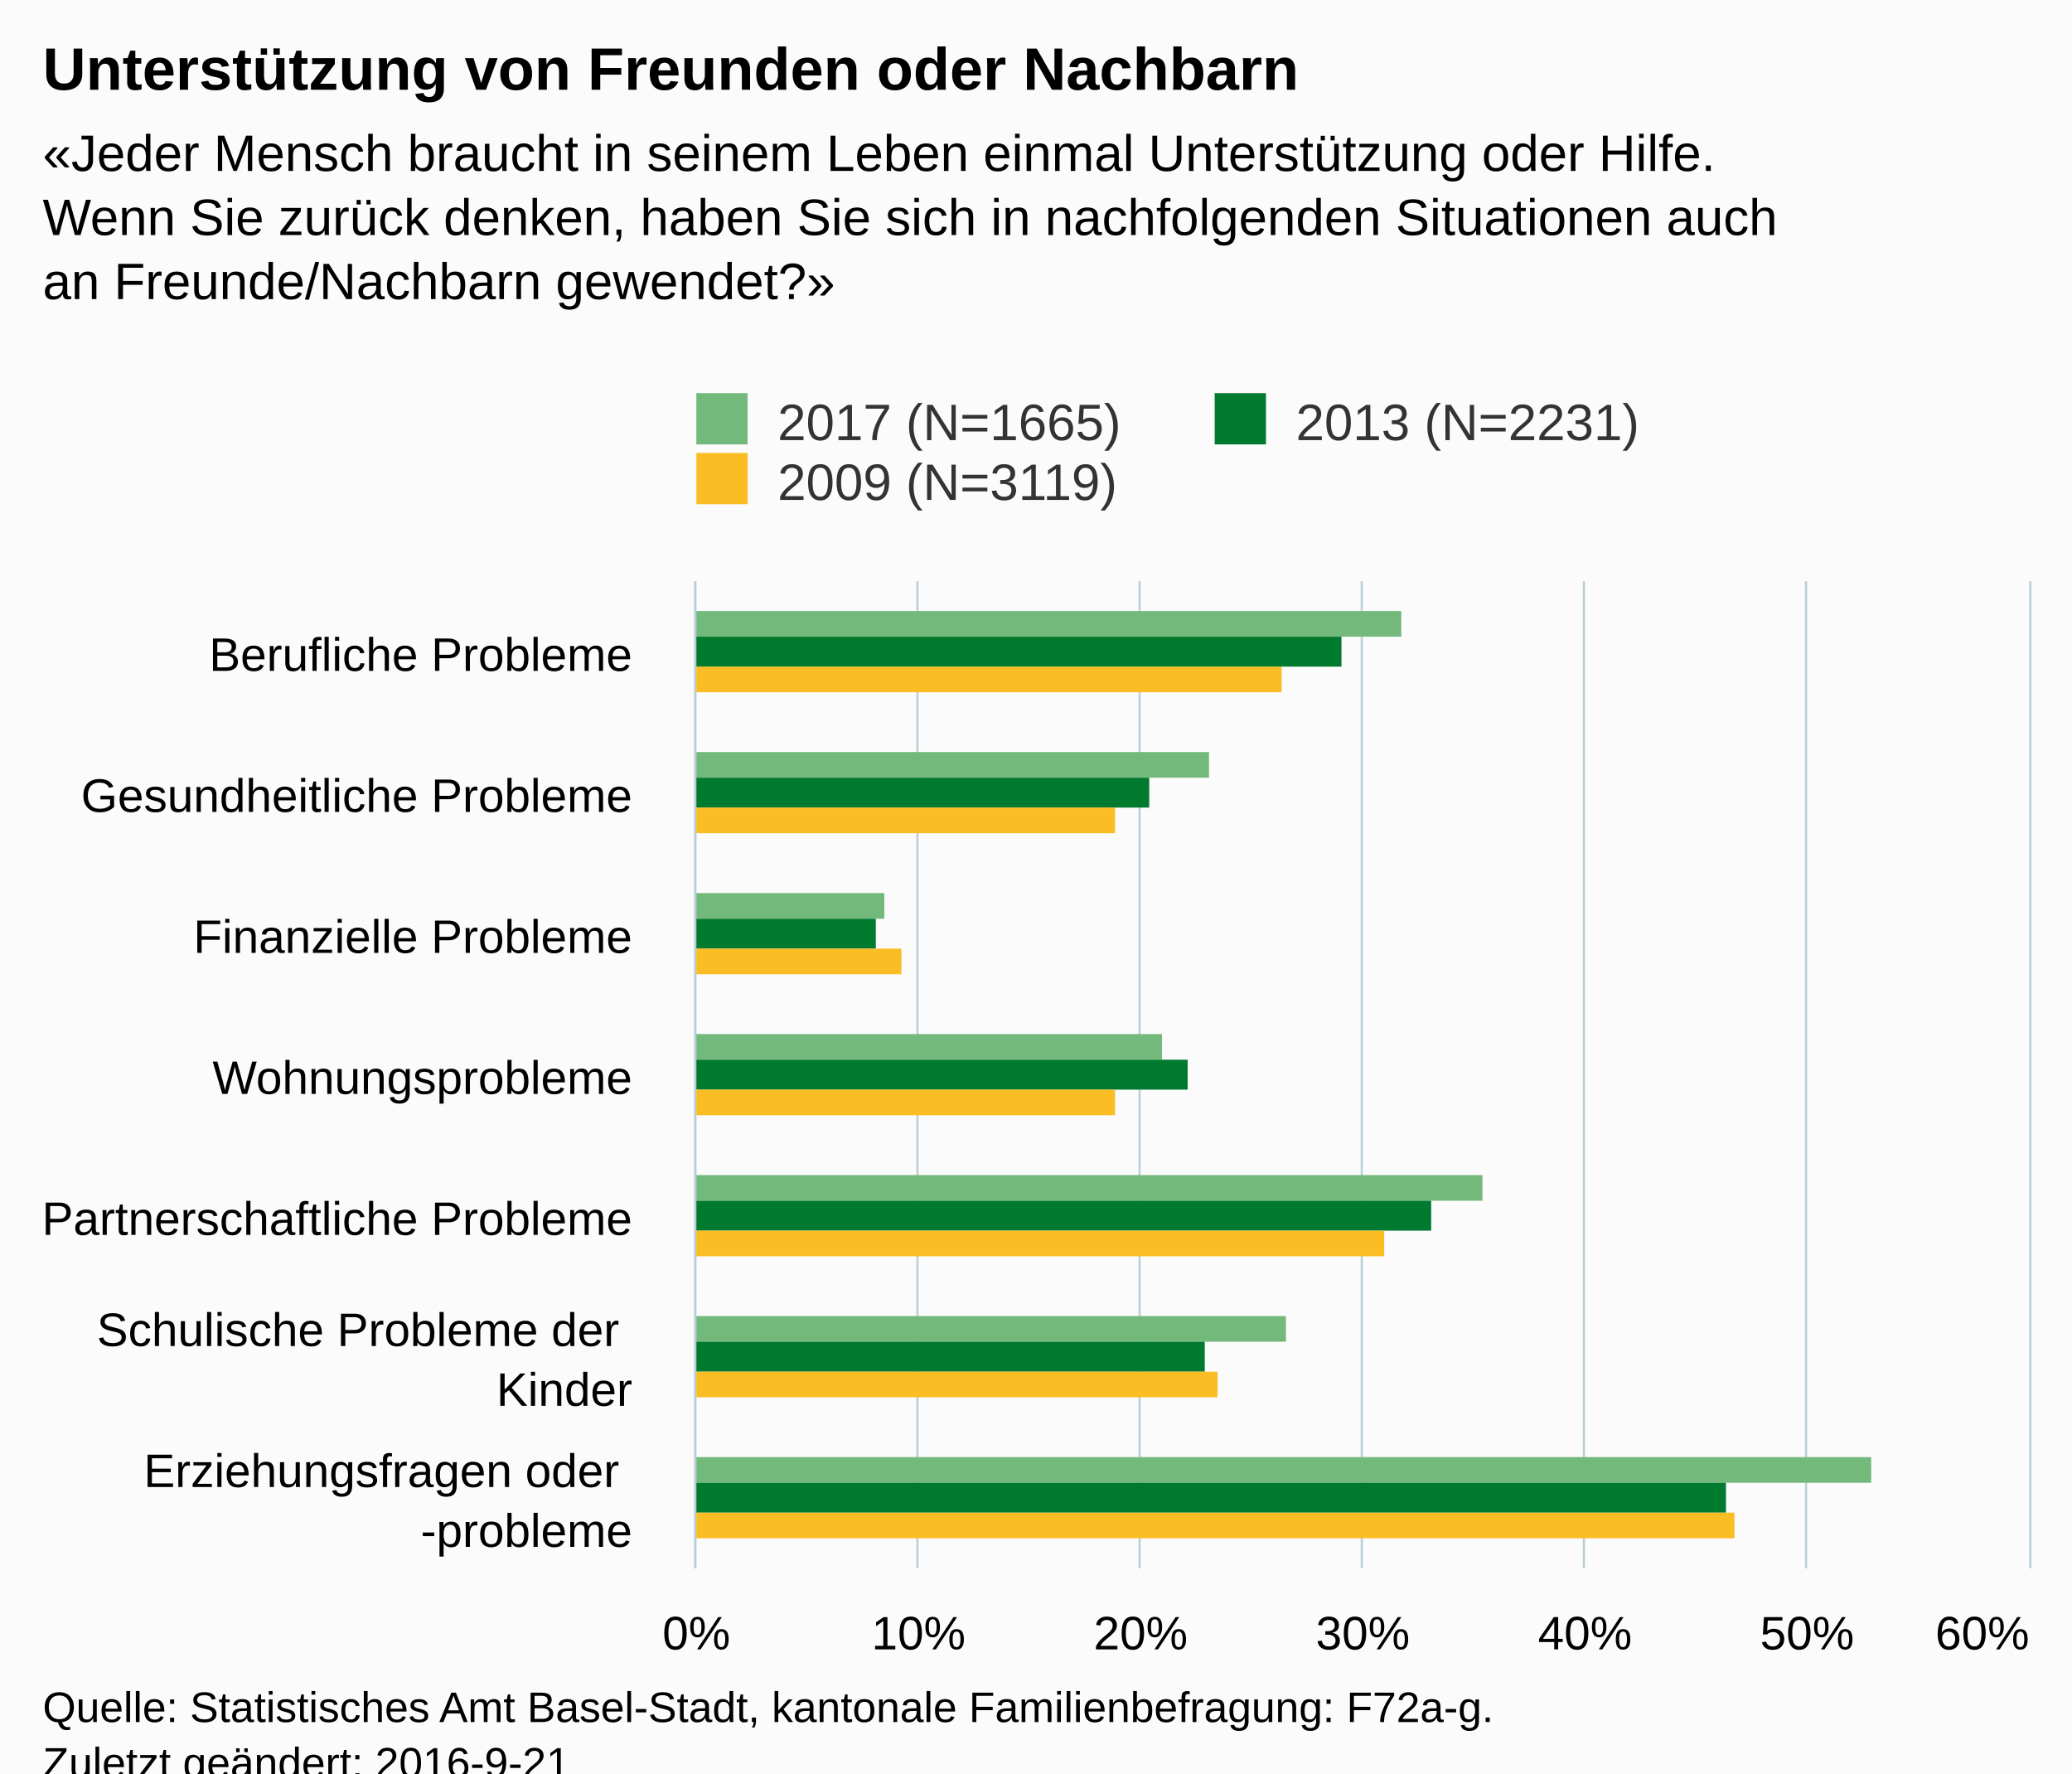
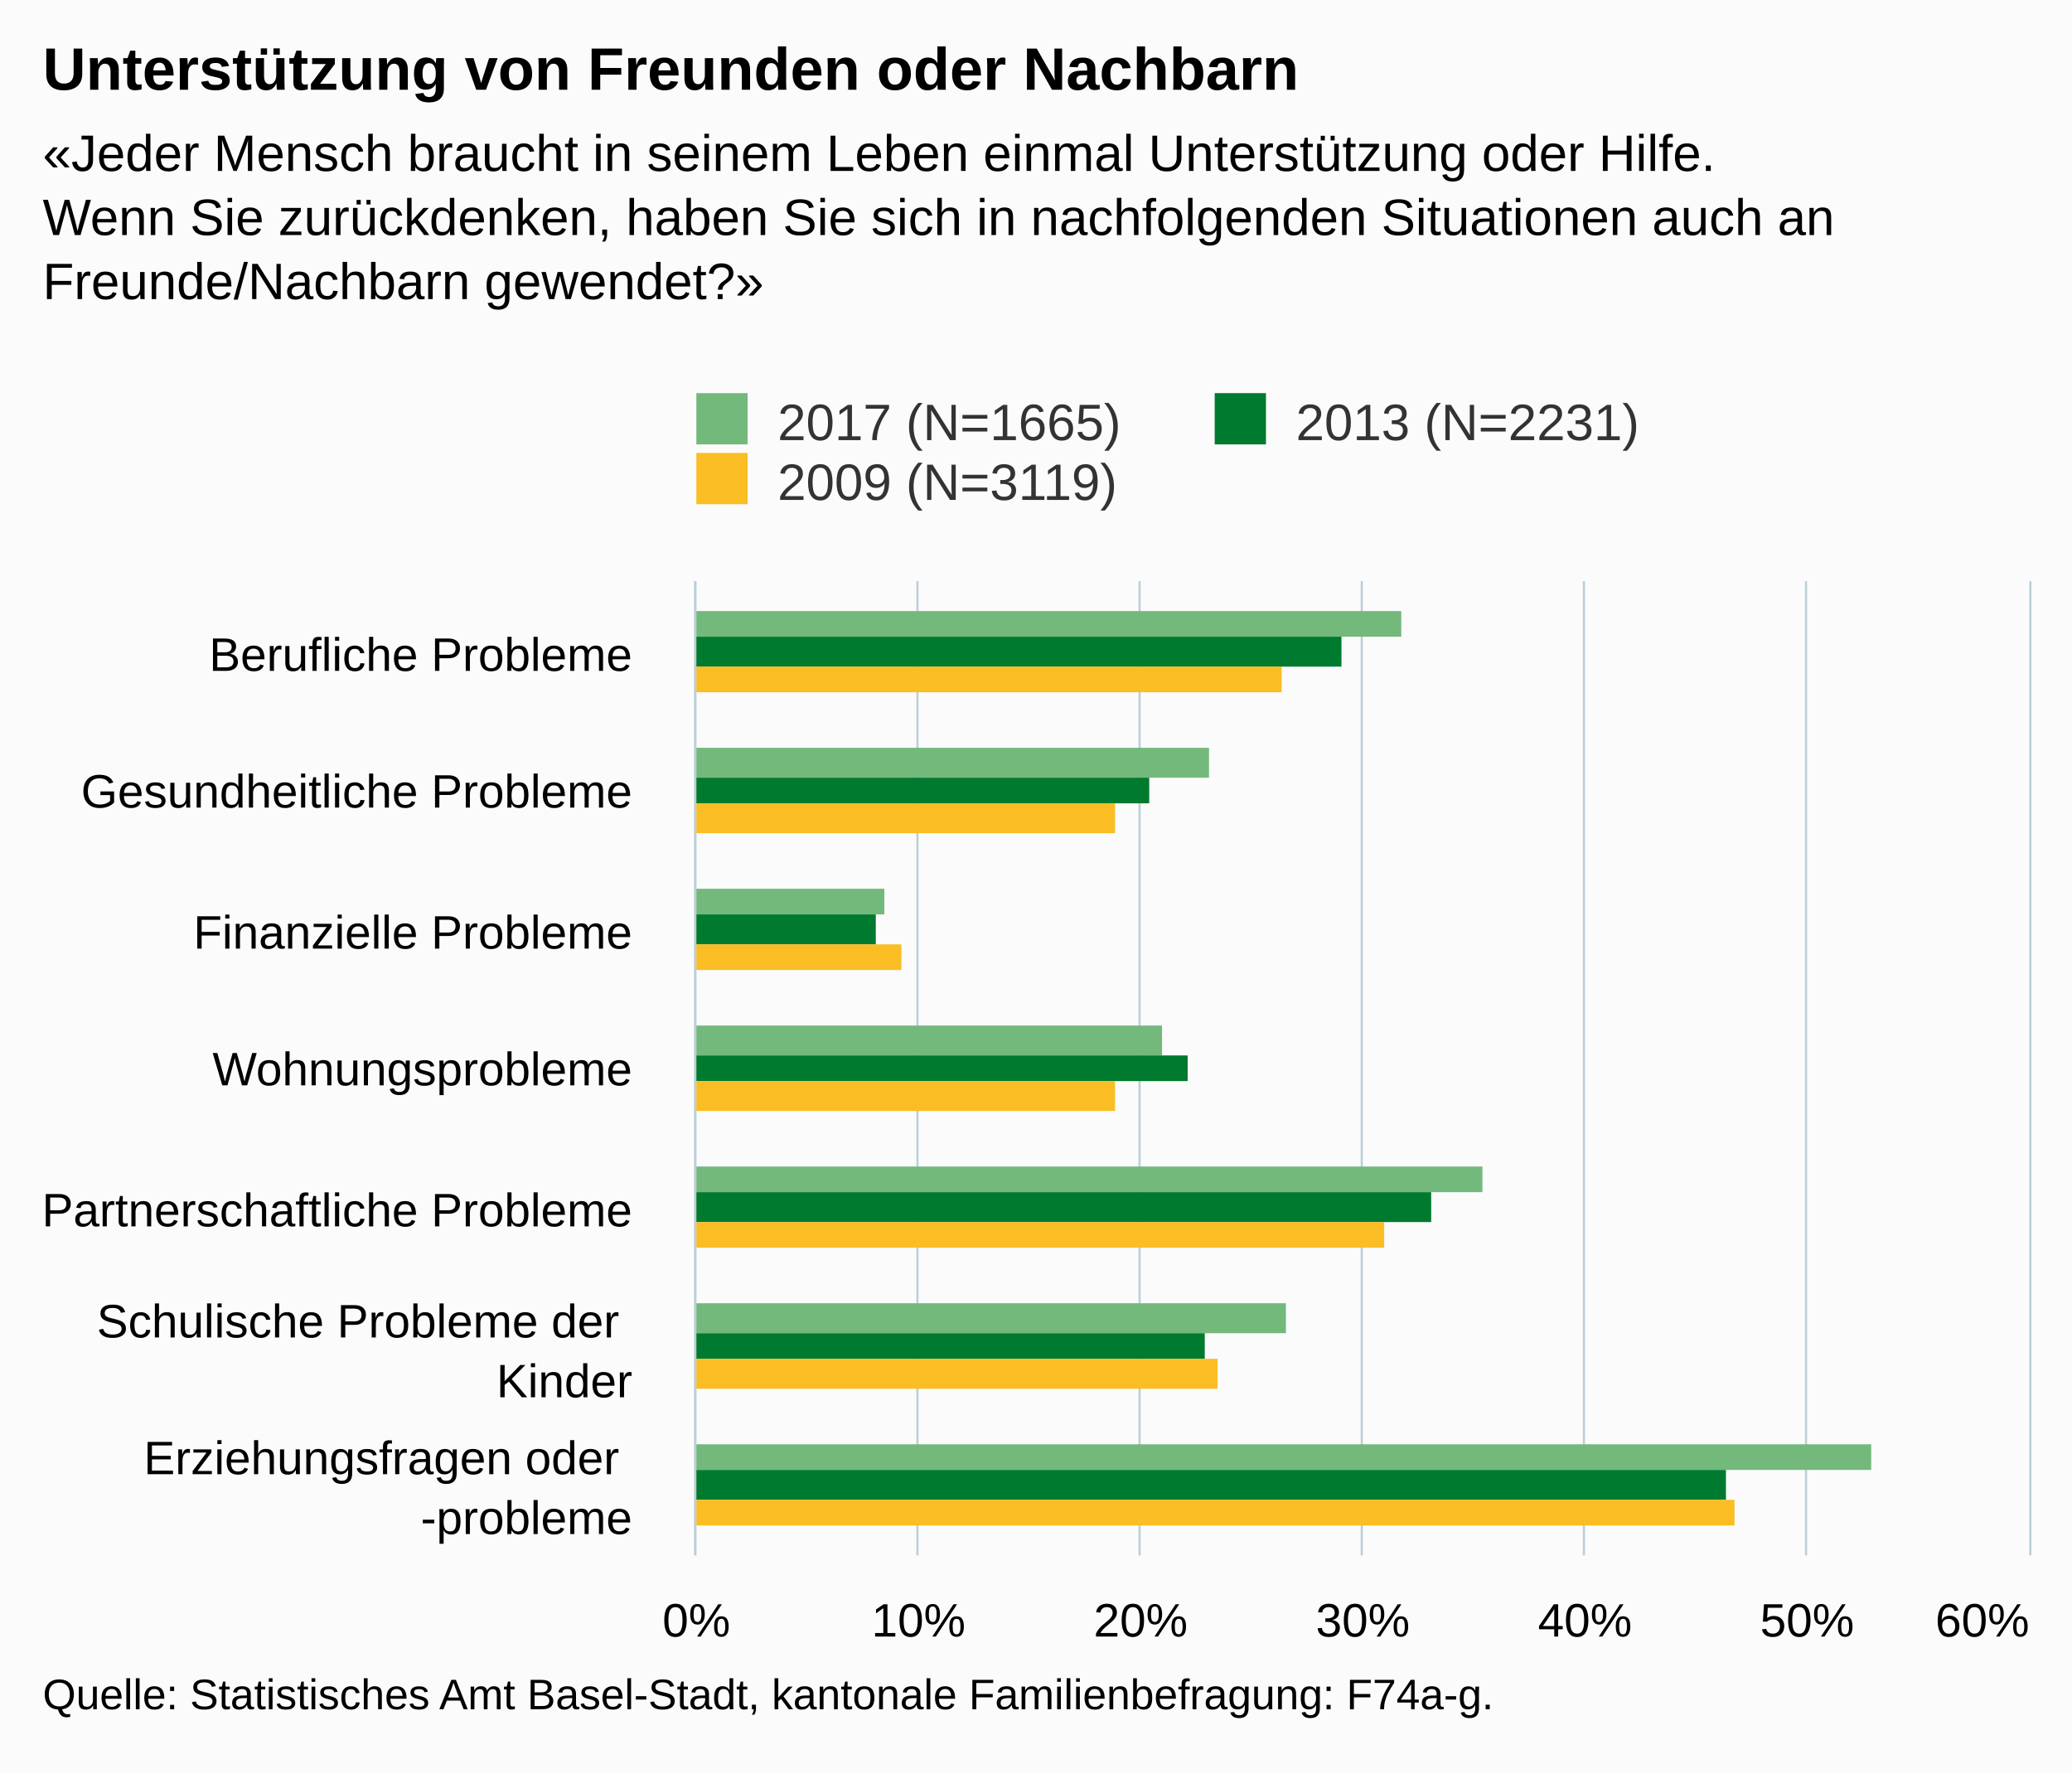
<svg xmlns="http://www.w3.org/2000/svg" version="1.1" class="highcharts-root" style="font-family:Arial;font-size:12px;" viewBox="0 0 485 415">
  <defs>
-     <clipPath id="highcharts-isue9qg-6">
-       <rect x="0" y="0" width="231" height="312" fill="none" />
+     <clipPath id="highcharts-iyqzxz7-6">
+       <rect x="0" y="0" width="228" height="312" fill="none" />
    </clipPath>
-     <clipPath id="highcharts-isue9qg-7">
-       <rect x="0" y="0" width="231" height="312" fill="none" />
+     <clipPath id="highcharts-iyqzxz7-7">
+       <rect x="0" y="0" width="228" height="312" fill="none" />
    </clipPath>
  </defs>
-   <rect fill="#fbfbfb" class="highcharts-background" x="0" y="0" width="485" height="428" rx="0" ry="0" />
-   <rect fill="none" class="highcharts-plot-background" x="163" y="136" width="312" height="231" />
+   <rect fill="#fbfbfb" class="highcharts-background" x="0" y="0" width="485" height="415" rx="0" ry="0" />
+   <rect fill="none" class="highcharts-plot-background" x="163" y="136" width="312" height="228" />
  <g class="highcharts-pane-group" data-z-index="0" />
  <g class="highcharts-grid highcharts-xaxis-grid " data-z-index="1">
    <path fill="none" data-z-index="1" class="highcharts-grid-line" d="M 163 169.5 L 475 169.5" opacity="1" />
-     <path fill="none" data-z-index="1" class="highcharts-grid-line" d="M 163 202.5 L 475 202.5" opacity="1" />
-     <path fill="none" data-z-index="1" class="highcharts-grid-line" d="M 163 235.5 L 475 235.5" opacity="1" />
-     <path fill="none" data-z-index="1" class="highcharts-grid-line" d="M 163 268.5 L 475 268.5" opacity="1" />
-     <path fill="none" data-z-index="1" class="highcharts-grid-line" d="M 163 301.5 L 475 301.5" opacity="1" />
-     <path fill="none" data-z-index="1" class="highcharts-grid-line" d="M 163 334.5 L 475 334.5" opacity="1" />
-     <path fill="none" data-z-index="1" class="highcharts-grid-line" d="M 163 367.5 L 475 367.5" opacity="1" />
+     <path fill="none" data-z-index="1" class="highcharts-grid-line" d="M 163 201.5 L 475 201.5" opacity="1" />
+     <path fill="none" data-z-index="1" class="highcharts-grid-line" d="M 163 234.5 L 475 234.5" opacity="1" />
+     <path fill="none" data-z-index="1" class="highcharts-grid-line" d="M 163 266.5 L 475 266.5" opacity="1" />
+     <path fill="none" data-z-index="1" class="highcharts-grid-line" d="M 163 299.5 L 475 299.5" opacity="1" />
+     <path fill="none" data-z-index="1" class="highcharts-grid-line" d="M 163 331.5 L 475 331.5" opacity="1" />
+     <path fill="none" data-z-index="1" class="highcharts-grid-line" d="M 163 364.5 L 475 364.5" opacity="1" />
    <path fill="none" data-z-index="1" class="highcharts-grid-line" d="M 163 136.5 L 475 136.5" opacity="1" />
  </g>
  <g class="highcharts-grid highcharts-yaxis-grid " data-z-index="1">
-     <path fill="none" stroke="#B9CFD7" stroke-width="0.5" data-z-index="1" class="highcharts-grid-line" d="M 162.75 136 L 162.75 367" opacity="1" />
-     <path fill="none" stroke="#B9CFD7" stroke-width="0.5" data-z-index="1" class="highcharts-grid-line" d="M 214.75 136 L 214.75 367" opacity="1" />
-     <path fill="none" stroke="#B9CFD7" stroke-width="0.5" data-z-index="1" class="highcharts-grid-line" d="M 266.75 136 L 266.75 367" opacity="1" />
-     <path fill="none" stroke="#B9CFD7" stroke-width="0.5" data-z-index="1" class="highcharts-grid-line" d="M 318.75 136 L 318.75 367" opacity="1" />
-     <path fill="none" stroke="#B9CFD7" stroke-width="0.5" data-z-index="1" class="highcharts-grid-line" d="M 370.75 136 L 370.75 367" opacity="1" />
-     <path fill="none" stroke="#B9CFD7" stroke-width="0.5" data-z-index="1" class="highcharts-grid-line" d="M 422.75 136 L 422.75 367" opacity="1" />
-     <path fill="none" stroke="#B9CFD7" stroke-width="0.5" data-z-index="1" class="highcharts-grid-line" d="M 475.25 136 L 475.25 367" opacity="1" />
+     <path fill="none" stroke="#B9CFD7" stroke-width="0.5" data-z-index="1" class="highcharts-grid-line" d="M 162.75 136 L 162.75 364" opacity="1" />
+     <path fill="none" stroke="#B9CFD7" stroke-width="0.5" data-z-index="1" class="highcharts-grid-line" d="M 214.75 136 L 214.75 364" opacity="1" />
+     <path fill="none" stroke="#B9CFD7" stroke-width="0.5" data-z-index="1" class="highcharts-grid-line" d="M 266.75 136 L 266.75 364" opacity="1" />
+     <path fill="none" stroke="#B9CFD7" stroke-width="0.5" data-z-index="1" class="highcharts-grid-line" d="M 318.75 136 L 318.75 364" opacity="1" />
+     <path fill="none" stroke="#B9CFD7" stroke-width="0.5" data-z-index="1" class="highcharts-grid-line" d="M 370.75 136 L 370.75 364" opacity="1" />
+     <path fill="none" stroke="#B9CFD7" stroke-width="0.5" data-z-index="1" class="highcharts-grid-line" d="M 422.75 136 L 422.75 364" opacity="1" />
+     <path fill="none" stroke="#B9CFD7" stroke-width="0.5" data-z-index="1" class="highcharts-grid-line" d="M 475.25 136 L 475.25 364" opacity="1" />
  </g>
-   <rect fill="none" class="highcharts-plot-border" data-z-index="1" x="163" y="136" width="312" height="231" />
+   <rect fill="none" class="highcharts-plot-border" data-z-index="1" x="163" y="136" width="312" height="228" />
  <g class="highcharts-axis highcharts-xaxis " data-z-index="2">
-     <path fill="none" class="highcharts-axis-line" stroke="#B9CFD7" stroke-width="0.5" data-z-index="7" d="M 162.75 136 L 162.75 367" />
+     <path fill="none" class="highcharts-axis-line" stroke="#B9CFD7" stroke-width="0.5" data-z-index="7" d="M 162.75 136 L 162.75 364" />
  </g>
  <g class="highcharts-axis highcharts-yaxis " data-z-index="2">
-     <path fill="none" class="highcharts-axis-line" data-z-index="7" d="M 163 367 L 475 367" />
+     <path fill="none" class="highcharts-axis-line" data-z-index="7" d="M 163 364 L 475 364" />
  </g>
  <g class="highcharts-series-group" data-z-index="3">
-     <g data-z-index="0.1" class="highcharts-series highcharts-series-0 highcharts-column-series " transform="translate(475,367) rotate(90) scale(-1,1) scale(1 1)" clip-path="url(#highcharts-isue9qg-7)">
-       <rect x="218" y="147" width="6" height="166" fill="#73B97C" class="highcharts-point" />
-       <rect x="185" y="192" width="6" height="121" fill="#73B97C" class="highcharts-point" />
-       <rect x="152" y="268" width="6" height="45" fill="#73B97C" class="highcharts-point" />
-       <rect x="119" y="203" width="6" height="110" fill="#73B97C" class="highcharts-point" />
-       <rect x="86" y="128" width="6" height="185" fill="#73B97C" class="highcharts-point" />
-       <rect x="53" y="174" width="6" height="139" fill="#73B97C" class="highcharts-point" />
+     <g data-z-index="0.1" class="highcharts-series highcharts-series-0 highcharts-column-series " transform="translate(475,364) rotate(90) scale(-1,1) scale(1 1)" clip-path="url(#highcharts-iyqzxz7-7)">
+       <rect x="215" y="147" width="6" height="166" fill="#73B97C" class="highcharts-point" />
+       <rect x="182" y="192" width="7" height="121" fill="#73B97C" class="highcharts-point" />
+       <rect x="150" y="268" width="6" height="45" fill="#73B97C" class="highcharts-point" />
+       <rect x="117" y="203" width="7" height="110" fill="#73B97C" class="highcharts-point" />
+       <rect x="85" y="128" width="6" height="185" fill="#73B97C" class="highcharts-point" />
+       <rect x="52" y="174" width="7" height="139" fill="#73B97C" class="highcharts-point" />
      <rect x="20" y="37" width="6" height="276" fill="#73B97C" class="highcharts-point" />
    </g>
-     <g data-z-index="0.1" class="highcharts-markers highcharts-series-0 highcharts-column-series " transform="translate(475,367) rotate(90) scale(-1,1) scale(1 1)" clip-path="none" />
-     <g data-z-index="0.1" class="highcharts-series highcharts-series-1 highcharts-column-series " transform="translate(475,367) rotate(90) scale(-1,1) scale(1 1)" clip-path="url(#highcharts-isue9qg-7)">
-       <rect x="211" y="161" width="7" height="152" fill="#007A2F" class="highcharts-point" />
-       <rect x="178" y="206" width="7" height="107" fill="#007A2F" class="highcharts-point" />
-       <rect x="145" y="270" width="7" height="43" fill="#007A2F" class="highcharts-point" />
-       <rect x="112" y="197" width="7" height="116" fill="#007A2F" class="highcharts-point" />
-       <rect x="79" y="140" width="7" height="173" fill="#007A2F" class="highcharts-point" />
-       <rect x="46" y="193" width="7" height="120" fill="#007A2F" class="highcharts-point" />
+     <g data-z-index="0.1" class="highcharts-markers highcharts-series-0 highcharts-column-series " transform="translate(475,364) rotate(90) scale(-1,1) scale(1 1)" clip-path="none" />
+     <g data-z-index="0.1" class="highcharts-series highcharts-series-1 highcharts-column-series " transform="translate(475,364) rotate(90) scale(-1,1) scale(1 1)" clip-path="url(#highcharts-iyqzxz7-7)">
+       <rect x="208" y="161" width="7" height="152" fill="#007A2F" class="highcharts-point" />
+       <rect x="176" y="206" width="6" height="107" fill="#007A2F" class="highcharts-point" />
+       <rect x="143" y="270" width="7" height="43" fill="#007A2F" class="highcharts-point" />
+       <rect x="111" y="197" width="6" height="116" fill="#007A2F" class="highcharts-point" />
+       <rect x="78" y="140" width="7" height="173" fill="#007A2F" class="highcharts-point" />
+       <rect x="46" y="193" width="6" height="120" fill="#007A2F" class="highcharts-point" />
      <rect x="13" y="71" width="7" height="242" fill="#007A2F" class="highcharts-point" />
    </g>
-     <g data-z-index="0.1" class="highcharts-markers highcharts-series-1 highcharts-column-series " transform="translate(475,367) rotate(90) scale(-1,1) scale(1 1)" clip-path="none" />
-     <g data-z-index="0.1" class="highcharts-series highcharts-series-2 highcharts-column-series " transform="translate(475,367) rotate(90) scale(-1,1) scale(1 1)" clip-path="url(#highcharts-isue9qg-7)">
-       <rect x="205" y="175" width="6" height="138" fill="#FABD24" class="highcharts-point" />
-       <rect x="172" y="214" width="6" height="99" fill="#FABD24" class="highcharts-point" />
-       <rect x="139" y="264" width="6" height="49" fill="#FABD24" class="highcharts-point" />
-       <rect x="106" y="214" width="6" height="99" fill="#FABD24" class="highcharts-point" />
-       <rect x="73" y="151" width="6" height="162" fill="#FABD24" class="highcharts-point" />
-       <rect x="40" y="190" width="6" height="123" fill="#FABD24" class="highcharts-point" />
+     <g data-z-index="0.1" class="highcharts-markers highcharts-series-1 highcharts-column-series " transform="translate(475,364) rotate(90) scale(-1,1) scale(1 1)" clip-path="none" />
+     <g data-z-index="0.1" class="highcharts-series highcharts-series-2 highcharts-column-series " transform="translate(475,364) rotate(90) scale(-1,1) scale(1 1)" clip-path="url(#highcharts-iyqzxz7-7)">
+       <rect x="202" y="175" width="6" height="138" fill="#FABD24" class="highcharts-point" />
+       <rect x="169" y="214" width="7" height="99" fill="#FABD24" class="highcharts-point" />
+       <rect x="137" y="264" width="6" height="49" fill="#FABD24" class="highcharts-point" />
+       <rect x="104" y="214" width="7" height="99" fill="#FABD24" class="highcharts-point" />
+       <rect x="72" y="151" width="6" height="162" fill="#FABD24" class="highcharts-point" />
+       <rect x="39" y="190" width="7" height="123" fill="#FABD24" class="highcharts-point" />
      <rect x="7" y="69" width="6" height="244" fill="#FABD24" class="highcharts-point" />
    </g>
-     <g data-z-index="0.1" class="highcharts-markers highcharts-series-2 highcharts-column-series " transform="translate(475,367) rotate(90) scale(-1,1) scale(1 1)" clip-path="none" />
+     <g data-z-index="0.1" class="highcharts-markers highcharts-series-2 highcharts-column-series " transform="translate(475,364) rotate(90) scale(-1,1) scale(1 1)" clip-path="none" />
  </g>
  <text x="10" text-anchor="start" class="highcharts-title" data-z-index="4" style="color:#000000;font-size:14px;font-weight:bold;fill:#000000;" y="21">
    <tspan>Unterstützung von Freunden oder Nachbarn</tspan>
  </text>
  <text x="10" text-anchor="start" class="highcharts-subtitle" data-z-index="4" style="color:#000000;font-size:12px;font-weight:normal;font-family:Arial;fill:#000000;" y="40">
    <tspan>«Jeder Mensch braucht in seinem Leben einmal Unterstützung oder Hilfe.</tspan>
-     <tspan dy="15" x="10">Wenn Sie zurück denken, haben Sie sich in nachfolgenden Situationen auch</tspan>
-     <tspan dy="15" x="10">an Freunde/Nachbarn gewendet?»</tspan>
+     <tspan dy="15" x="10">Wenn Sie zurückdenken, haben Sie sich in nachfolgenden Situationen auch an</tspan>
+     <tspan dy="15" x="10">Freunde/Nachbarn gewendet?»</tspan>
  </text>
  <g class="highcharts-legend" data-z-index="7" transform="translate(153,85)">
    <rect fill="none" class="highcharts-legend-box" rx="0" ry="0" x="0" y="0" width="238" height="39" visibility="visible" />
    <g data-z-index="1">
      <g>
        <g class="highcharts-legend-item highcharts-column-series highcharts-color-undefined highcharts-series-0" data-z-index="1" transform="translate(8,3)">
          <text x="21" style="color:#333333;font-size:12px;font-weight:normal;cursor:pointer;fill:#333333;" text-anchor="start" data-z-index="2" y="15">
            <tspan>2017 (N=1665)</tspan>
          </text>
          <rect x="2" y="4" width="12" height="12" fill="#73B97C" class="highcharts-point" data-z-index="3" />
        </g>
        <g class="highcharts-legend-item highcharts-column-series highcharts-color-undefined highcharts-series-1" data-z-index="1" transform="translate(129.3281,3)">
          <text x="21" y="15" style="color:#333333;font-size:12px;font-weight:normal;cursor:pointer;fill:#333333;" text-anchor="start" data-z-index="2">
            <tspan>2013 (N=2231)</tspan>
          </text>
          <rect x="2" y="4" width="12" height="12" fill="#007A2F" class="highcharts-point" data-z-index="3" />
        </g>
        <g class="highcharts-legend-item highcharts-column-series highcharts-color-undefined highcharts-series-2" data-z-index="1" transform="translate(8,17)">
          <text x="21" y="15" style="color:#333333;font-size:12px;font-weight:normal;cursor:pointer;fill:#333333;" text-anchor="start" data-z-index="2">
            <tspan>2009 (N=3119)</tspan>
          </text>
          <rect x="2" y="4" width="12" height="12" fill="#FABD24" class="highcharts-point" data-z-index="3" />
        </g>
      </g>
    </g>
  </g>
  <g class="highcharts-axis-labels highcharts-xaxis-labels " data-z-index="7">
    <text x="148" style="color:#000000;cursor:default;font-size:11px;fill:#000000;" text-anchor="end" transform="translate(0,0)" y="157" opacity="1">
      <tspan>Berufliche Probleme</tspan>
    </text>
-     <text x="148" style="color:#000000;cursor:default;font-size:11px;fill:#000000;" text-anchor="end" transform="translate(0,0)" y="190" opacity="1">
+     <text x="148" style="color:#000000;cursor:default;font-size:11px;fill:#000000;" text-anchor="end" transform="translate(0,0)" y="189" opacity="1">
      <tspan>Gesundheitliche Probleme</tspan>
    </text>
-     <text x="148" style="color:#000000;cursor:default;font-size:11px;fill:#000000;" text-anchor="end" transform="translate(0,0)" y="223" opacity="1">
+     <text x="148" style="color:#000000;cursor:default;font-size:11px;fill:#000000;" text-anchor="end" transform="translate(0,0)" y="222" opacity="1">
      <tspan>Finanzielle Probleme</tspan>
    </text>
-     <text x="148" style="color:#000000;cursor:default;font-size:11px;fill:#000000;" text-anchor="end" transform="translate(0,0)" y="256" opacity="1">Wohnungsprobleme</text>
-     <text x="148" style="color:#000000;cursor:default;font-size:11px;fill:#000000;" text-anchor="end" transform="translate(0,0)" y="289" opacity="1">
+     <text x="148" style="color:#000000;cursor:default;font-size:11px;fill:#000000;" text-anchor="end" transform="translate(0,0)" y="254" opacity="1">Wohnungsprobleme</text>
+     <text x="148" style="color:#000000;cursor:default;font-size:11px;fill:#000000;" text-anchor="end" transform="translate(0,0)" y="287" opacity="1">
      <tspan>Partnerschaftliche Probleme</tspan>
    </text>
-     <text x="148" style="color:#000000;cursor:default;font-size:11px;fill:#000000;" text-anchor="end" transform="translate(0,0)" y="315" opacity="1">
+     <text x="148" style="color:#000000;cursor:default;font-size:11px;fill:#000000;" text-anchor="end" transform="translate(0,0)" y="313" opacity="1">
      <tspan>Schulische Probleme der</tspan>
      <tspan dy="14" x="148">Kinder</tspan>
    </text>
-     <text x="148" style="color:#000000;cursor:default;font-size:11px;fill:#000000;" text-anchor="end" transform="translate(0,0)" y="348" opacity="1">
+     <text x="148" style="color:#000000;cursor:default;font-size:11px;fill:#000000;" text-anchor="end" transform="translate(0,0)" y="345" opacity="1">
      <tspan>Erziehungsfragen oder</tspan>
      <tspan x="148" dy="14">-probleme</tspan>
    </text>
  </g>
  <g class="highcharts-axis-labels highcharts-yaxis-labels " data-z-index="7">
-     <text x="163" style="color:#000000;cursor:default;font-size:11px;fill:#000000;" text-anchor="middle" transform="translate(0,0)" y="386" opacity="1">0%</text>
-     <text x="215" style="color:#000000;cursor:default;font-size:11px;fill:#000000;" text-anchor="middle" transform="translate(0,0)" y="386" opacity="1">10%</text>
-     <text x="267" style="color:#000000;cursor:default;font-size:11px;fill:#000000;" text-anchor="middle" transform="translate(0,0)" y="386" opacity="1">20%</text>
-     <text x="319" style="color:#000000;cursor:default;font-size:11px;fill:#000000;" text-anchor="middle" transform="translate(0,0)" y="386" opacity="1">30%</text>
-     <text x="371" style="color:#000000;cursor:default;font-size:11px;fill:#000000;" text-anchor="middle" transform="translate(0,0)" y="386" opacity="1">40%</text>
-     <text x="423" style="color:#000000;cursor:default;font-size:11px;fill:#000000;" text-anchor="middle" transform="translate(0,0)" y="386" opacity="1">50%</text>
-     <text x="464.008" style="color:#000000;cursor:default;font-size:11px;fill:#000000;" text-anchor="middle" transform="translate(0,0)" y="386" opacity="1">60%</text>
+     <text x="163" style="color:#000000;cursor:default;font-size:11px;fill:#000000;" text-anchor="middle" transform="translate(0,0)" y="383" opacity="1">0%</text>
+     <text x="215" style="color:#000000;cursor:default;font-size:11px;fill:#000000;" text-anchor="middle" transform="translate(0,0)" y="383" opacity="1">10%</text>
+     <text x="267" style="color:#000000;cursor:default;font-size:11px;fill:#000000;" text-anchor="middle" transform="translate(0,0)" y="383" opacity="1">20%</text>
+     <text x="319" style="color:#000000;cursor:default;font-size:11px;fill:#000000;" text-anchor="middle" transform="translate(0,0)" y="383" opacity="1">30%</text>
+     <text x="371" style="color:#000000;cursor:default;font-size:11px;fill:#000000;" text-anchor="middle" transform="translate(0,0)" y="383" opacity="1">40%</text>
+     <text x="423" style="color:#000000;cursor:default;font-size:11px;fill:#000000;" text-anchor="middle" transform="translate(0,0)" y="383" opacity="1">50%</text>
+     <text x="464.008" style="color:#000000;cursor:default;font-size:11px;fill:#000000;" text-anchor="middle" transform="translate(0,0)" y="383" opacity="1">60%</text>
  </g>
-   <text x="10" class="highcharts-credits" text-anchor="start" data-z-index="8" style="cursor:default;color:#000000;font-size:10px;fill:#000000;" y="403">
-     <tspan>Quelle: Statistisches Amt Basel-Stadt, kantonale Familienbefragung: F72a-g.</tspan>
-     <tspan x="10" dy="13">Zuletzt geändert: 2016-9-21</tspan>
+   <text x="10" class="highcharts-credits" text-anchor="start" data-z-index="8" style="cursor:default;color:#000000;font-size:10px;fill:#000000;" y="400">
+     <tspan>Quelle: Statistisches Amt Basel-Stadt, kantonale Familienbefragung: F74a-g.</tspan>
  </text>
</svg>
